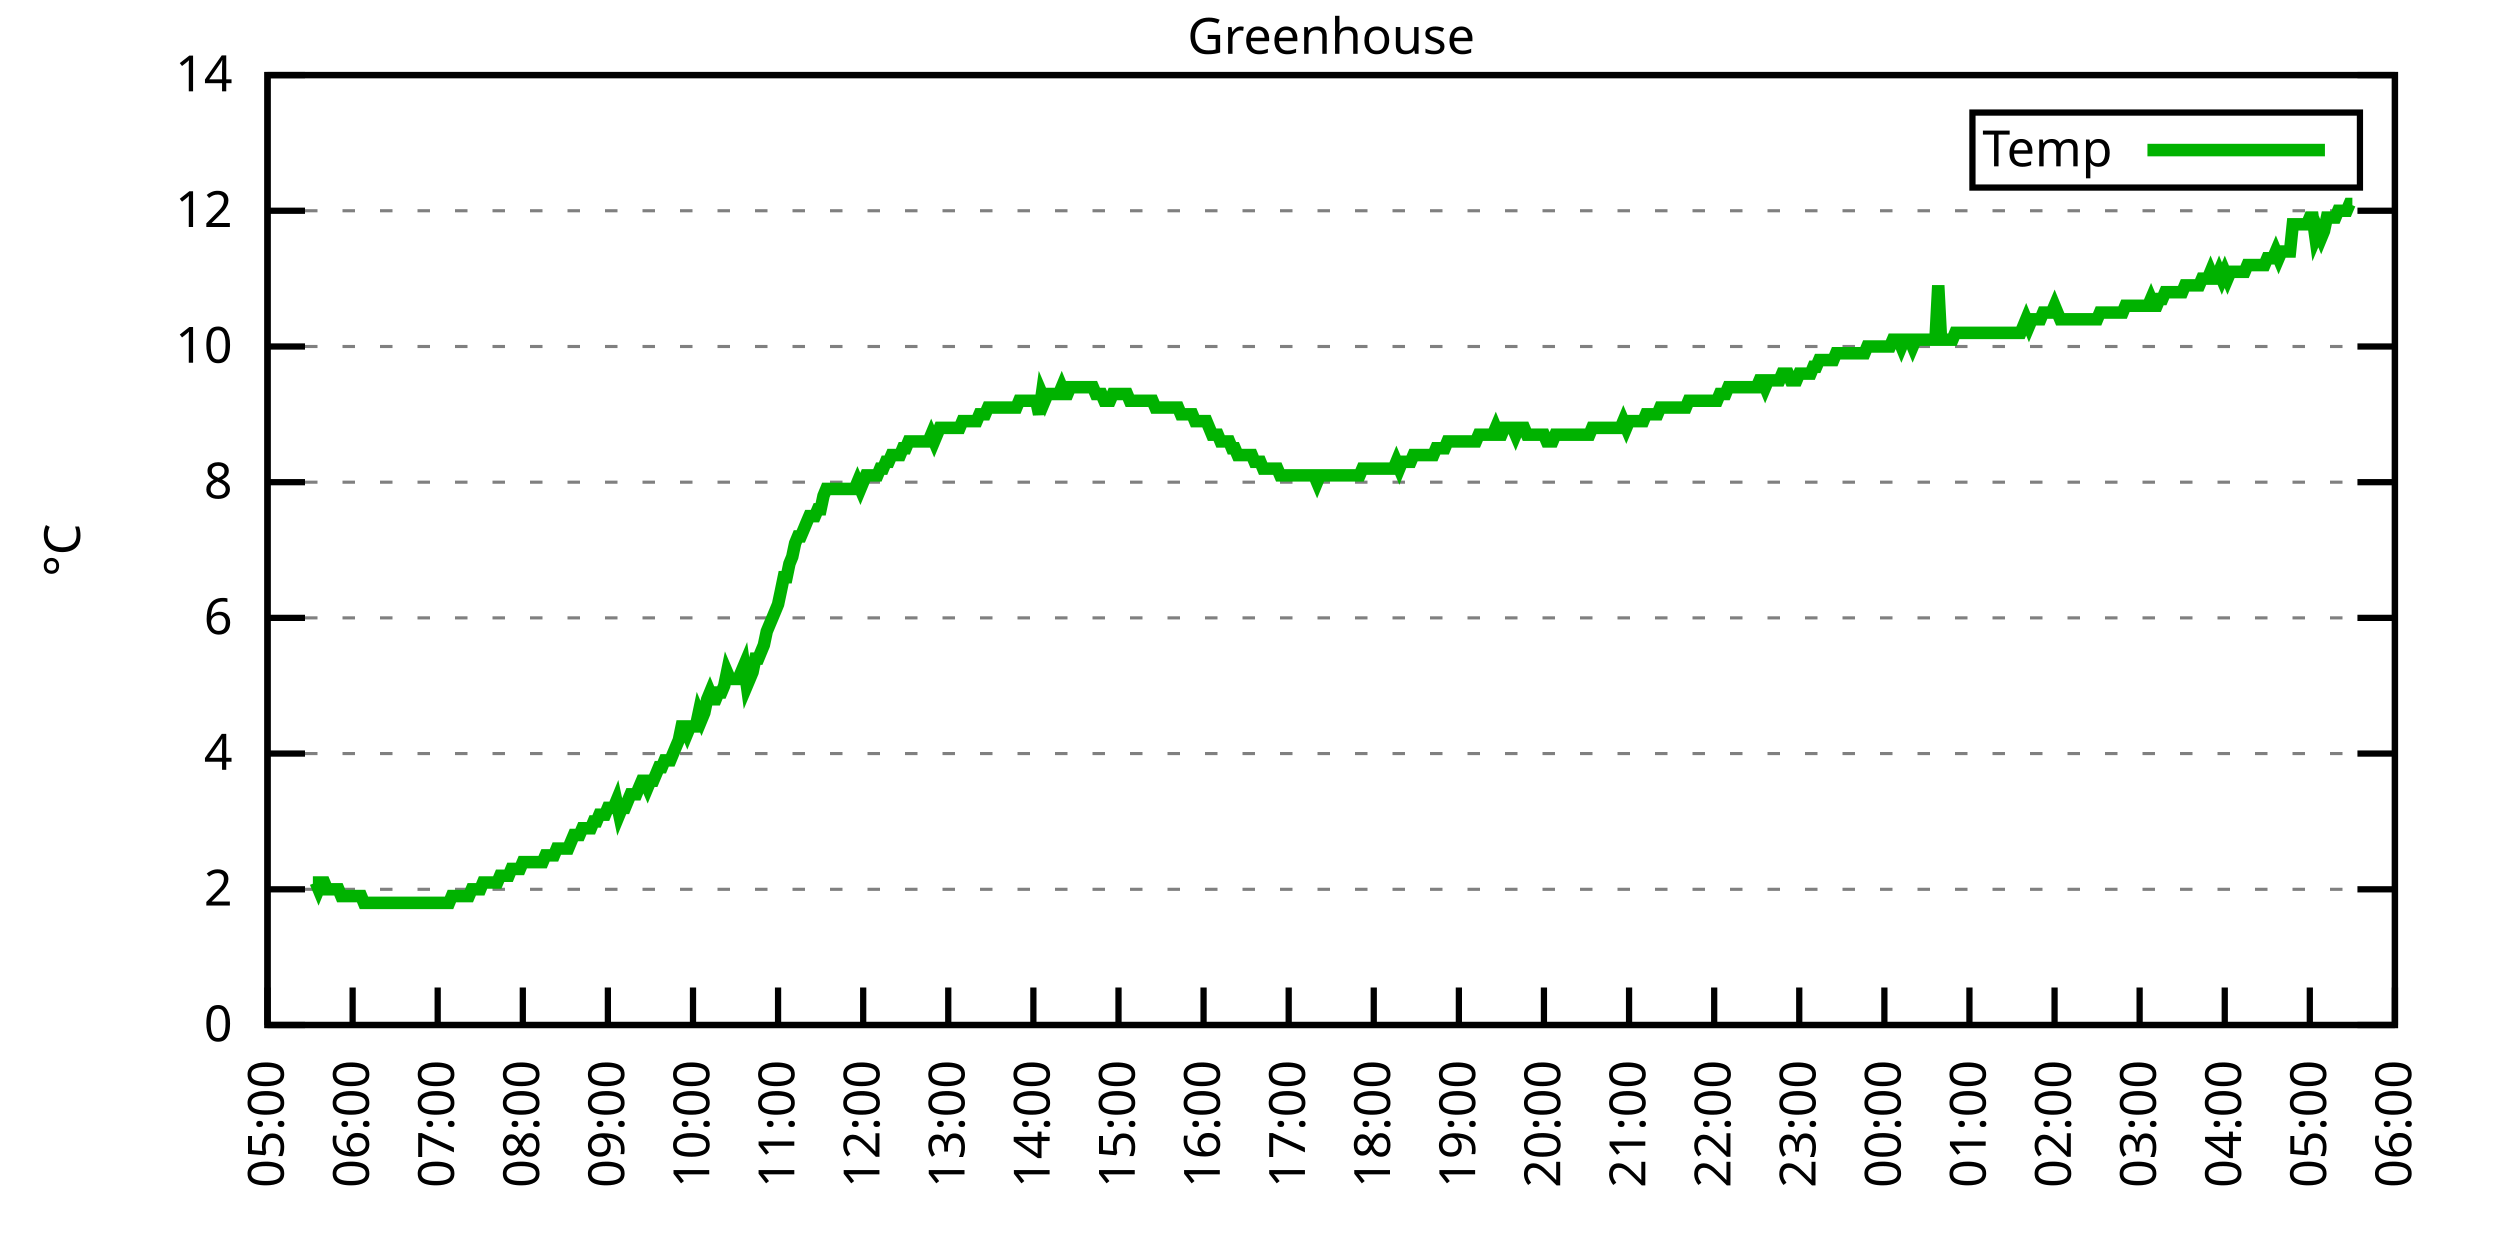
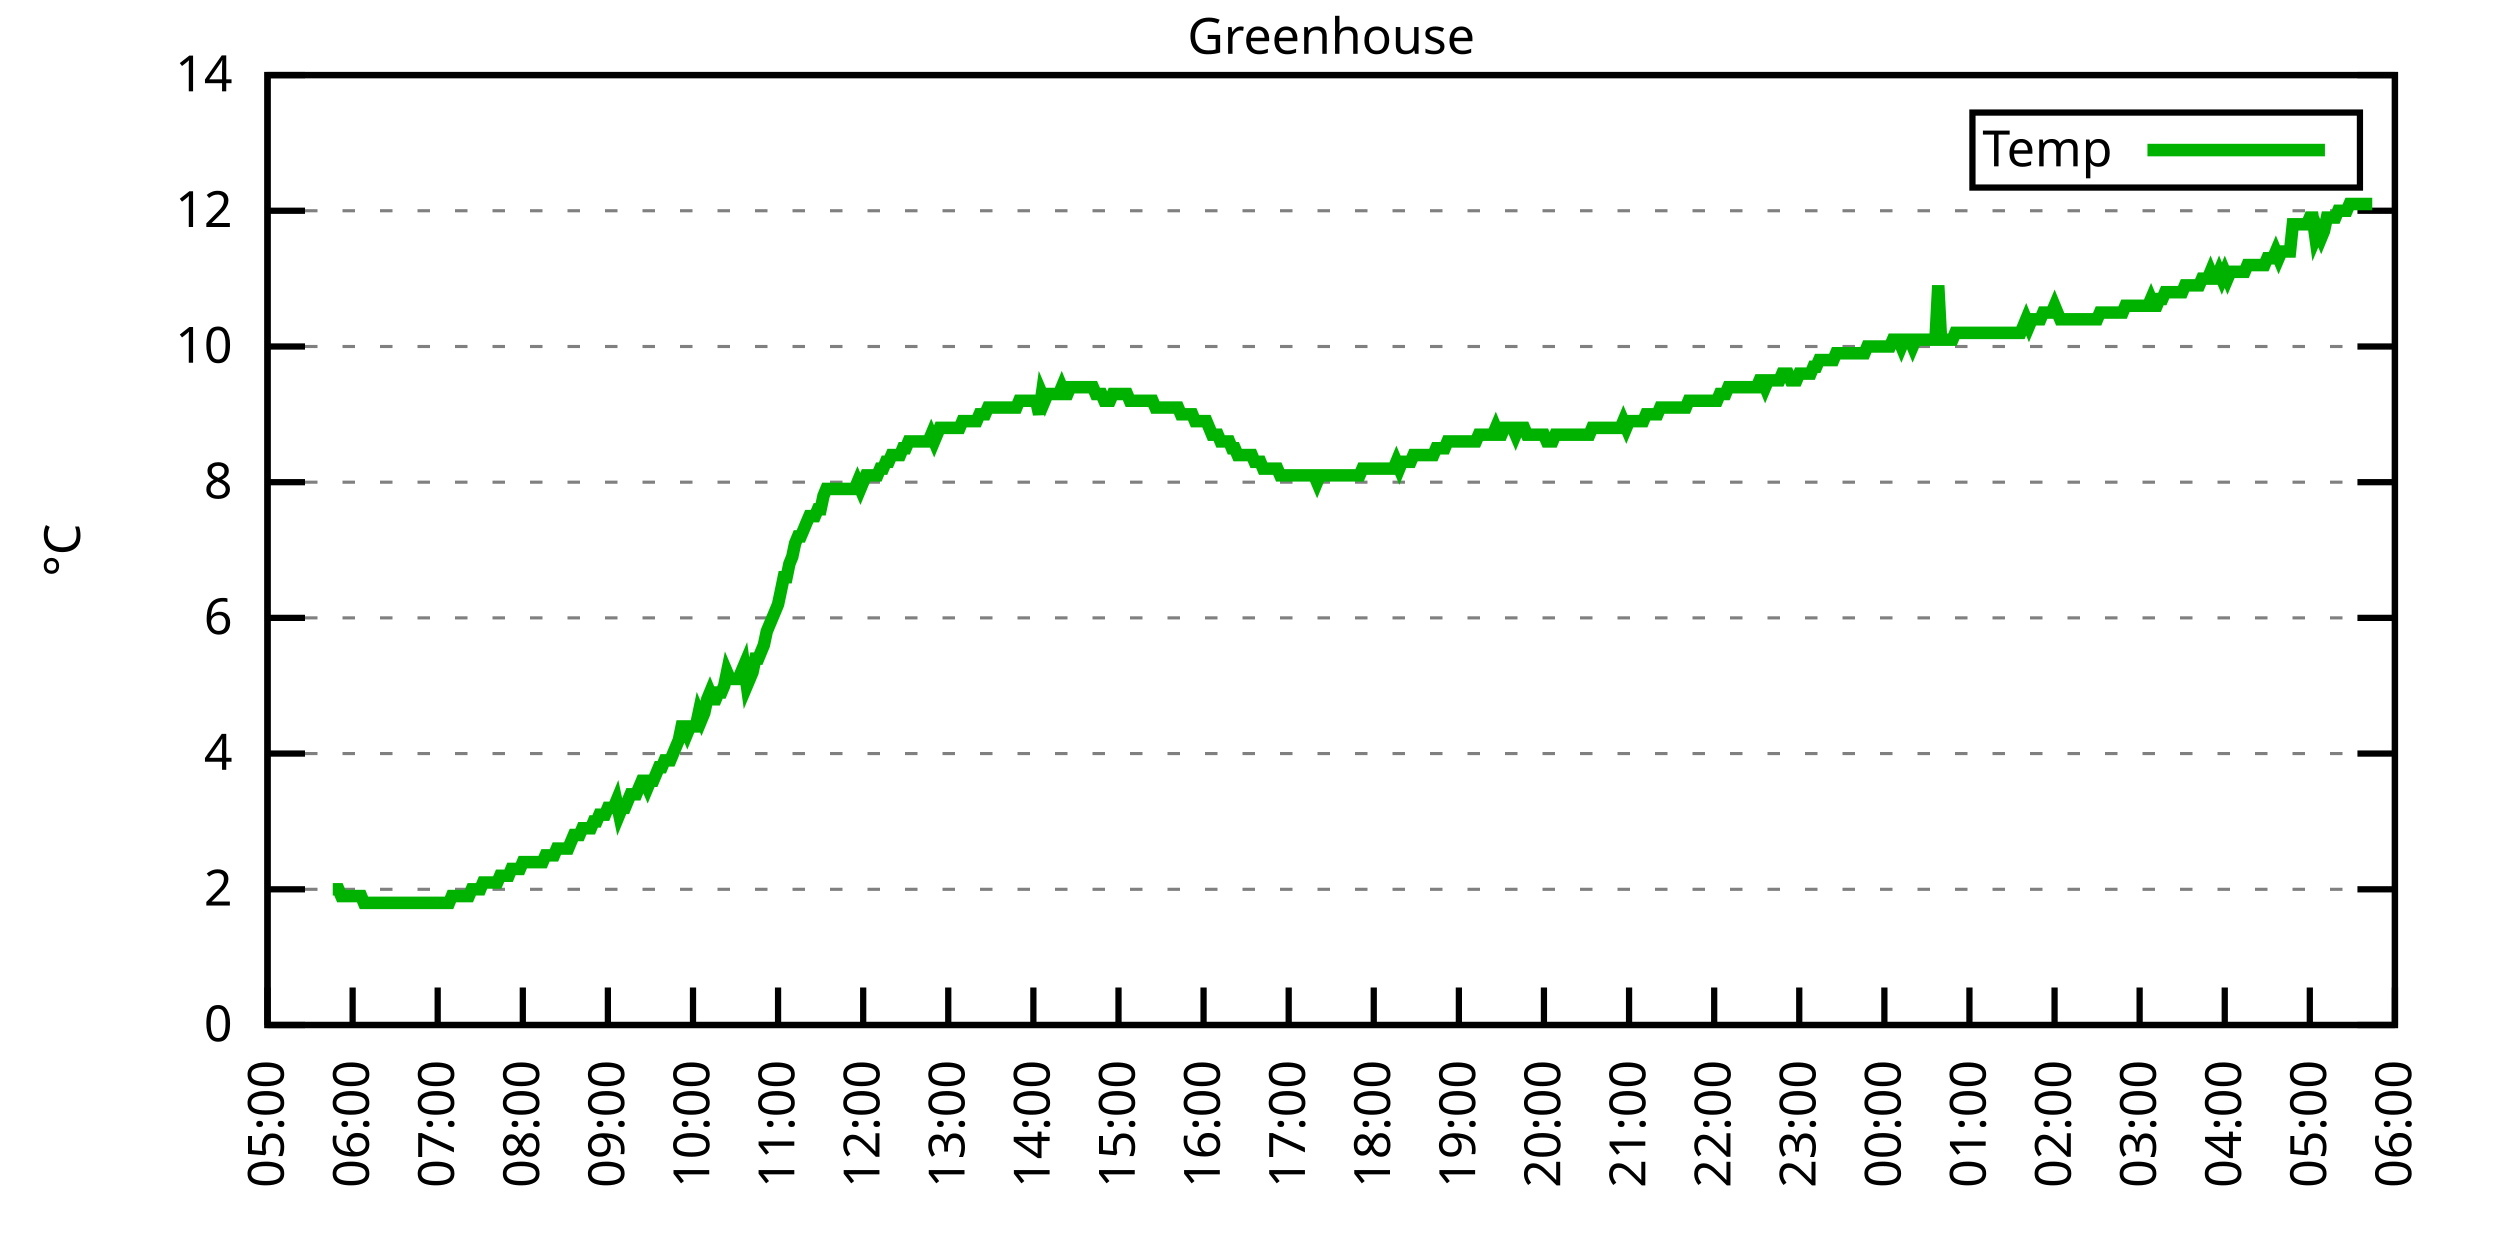
<svg xmlns="http://www.w3.org/2000/svg" xmlns:xlink="http://www.w3.org/1999/xlink" width="400" height="200" viewBox="0 0 400 200">
  <g id="gnuplot_canvas">
    <rect x="0" y="0" width="400" height="200" fill="none" />
    <defs>
      <circle id="gpDot" r="0.5" stroke-width="0.5" stroke="currentColor" />
      <path id="gpPt0" stroke-width="0.333" stroke="currentColor" d="M-1,0 h2 M0,-1 v2" />
      <path id="gpPt1" stroke-width="0.333" stroke="currentColor" d="M-1,-1 L1,1 M1,-1 L-1,1" />
      <path id="gpPt2" stroke-width="0.333" stroke="currentColor" d="M-1,0 L1,0 M0,-1 L0,1 M-1,-1 L1,1 M-1,1 L1,-1" />
      <rect id="gpPt3" stroke-width="0.333" stroke="currentColor" x="-1" y="-1" width="2" height="2" />
      <rect id="gpPt4" stroke-width="0.333" stroke="currentColor" fill="currentColor" x="-1" y="-1" width="2" height="2" />
      <circle id="gpPt5" stroke-width="0.333" stroke="currentColor" cx="0" cy="0" r="1" />
      <use xlink:href="#gpPt5" id="gpPt6" fill="currentColor" stroke="none" />
      <path id="gpPt7" stroke-width="0.333" stroke="currentColor" d="M0,-1.33 L-1.33,0.67 L1.33,0.67 z" />
      <use xlink:href="#gpPt7" id="gpPt8" fill="currentColor" stroke="none" />
      <use xlink:href="#gpPt7" id="gpPt9" stroke="currentColor" transform="rotate(180)" />
      <use xlink:href="#gpPt9" id="gpPt10" fill="currentColor" stroke="none" />
      <use xlink:href="#gpPt3" id="gpPt11" stroke="currentColor" transform="rotate(45)" />
      <use xlink:href="#gpPt11" id="gpPt12" fill="currentColor" stroke="none" />
      <path id="gpPt13" stroke-width="0.333" stroke="currentColor" d="M0,1.330 L1.265,0.411 L0.782,-1.067 L-0.782,-1.076 L-1.265,0.411 z" />
      <use xlink:href="#gpPt13" id="gpPt14" fill="currentColor" stroke="none" />
      <filter id="textbox" filterUnits="objectBoundingBox" x="0" y="0" height="1" width="1">
        <feFlood flood-color="white" flood-opacity="1" result="bgnd" />
        <feComposite in="SourceGraphic" in2="bgnd" operator="atop" />
      </filter>
      <filter id="greybox" filterUnits="objectBoundingBox" x="0" y="0" height="1" width="1">
        <feFlood flood-color="lightgrey" flood-opacity="1" result="grey" />
        <feComposite in="SourceGraphic" in2="grey" operator="atop" />
      </filter>
    </defs>
    <g fill="none" color="white" stroke="currentColor" stroke-width="1.00" stroke-linecap="butt" stroke-linejoin="miter">
</g>
    <g fill="none" color="black" stroke="currentColor" stroke-width="1.00" stroke-linecap="butt" stroke-linejoin="miter">
      <g stroke="none" shape-rendering="crispEdges">
        <polygon fill="rgb(255, 255, 255)" points="42.80,164.00 383.18,164.00 383.18,12.02 42.80,12.02 " />
      </g>
    </g>
    <g fill="none" color="black" stroke="currentColor" stroke-width="1.00" stroke-linecap="butt" stroke-linejoin="miter">
</g>
    <g fill="none" color="black" stroke="black" stroke-width="0.50" stroke-linecap="butt" stroke-linejoin="miter">
</g>
    <g fill="none" color="gray" stroke="currentColor" stroke-width="0.50" stroke-linecap="butt" stroke-linejoin="miter">
      <path stroke="gray" stroke-dasharray="2,4" class="gridline" d="M42.80,164.00 L383.19,164.00  " />
    </g>
    <g fill="none" color="gray" stroke="gray" stroke-width="1.00" stroke-linecap="butt" stroke-linejoin="miter">
</g>
    <g fill="none" color="black" stroke="currentColor" stroke-width="1.00" stroke-linecap="butt" stroke-linejoin="miter">
      <path stroke="black" d="M42.80,164.00 L48.80,164.00 M383.19,164.00 L377.19,164.00  " />
      <g transform="translate(37.20,166.60)" stroke="none" fill="black" font-family="Sans" font-size="8.00" text-anchor="end">
        <text>
          <tspan font-family="Sans"> 0</tspan>
        </text>
      </g>
    </g>
    <g fill="none" color="black" stroke="currentColor" stroke-width="1.00" stroke-linecap="butt" stroke-linejoin="miter">
</g>
    <g fill="none" color="black" stroke="black" stroke-width="0.50" stroke-linecap="butt" stroke-linejoin="miter">
</g>
    <g fill="none" color="gray" stroke="currentColor" stroke-width="0.50" stroke-linecap="butt" stroke-linejoin="miter">
      <path stroke="gray" stroke-dasharray="2,4" class="gridline" d="M42.80,142.29 L383.19,142.29  " />
    </g>
    <g fill="none" color="gray" stroke="gray" stroke-width="1.00" stroke-linecap="butt" stroke-linejoin="miter">
</g>
    <g fill="none" color="black" stroke="currentColor" stroke-width="1.00" stroke-linecap="butt" stroke-linejoin="miter">
      <path stroke="black" d="M42.80,142.29 L48.80,142.29 M383.19,142.29 L377.19,142.29  " />
      <g transform="translate(37.20,144.89)" stroke="none" fill="black" font-family="Sans" font-size="8.00" text-anchor="end">
        <text>
          <tspan font-family="Sans"> 2</tspan>
        </text>
      </g>
    </g>
    <g fill="none" color="black" stroke="currentColor" stroke-width="1.00" stroke-linecap="butt" stroke-linejoin="miter">
</g>
    <g fill="none" color="black" stroke="black" stroke-width="0.50" stroke-linecap="butt" stroke-linejoin="miter">
</g>
    <g fill="none" color="gray" stroke="currentColor" stroke-width="0.50" stroke-linecap="butt" stroke-linejoin="miter">
      <path stroke="gray" stroke-dasharray="2,4" class="gridline" d="M42.80,120.57 L383.19,120.57  " />
    </g>
    <g fill="none" color="gray" stroke="gray" stroke-width="1.00" stroke-linecap="butt" stroke-linejoin="miter">
</g>
    <g fill="none" color="black" stroke="currentColor" stroke-width="1.00" stroke-linecap="butt" stroke-linejoin="miter">
      <path stroke="black" d="M42.80,120.57 L48.80,120.57 M383.19,120.57 L377.19,120.57  " />
      <g transform="translate(37.20,123.17)" stroke="none" fill="black" font-family="Sans" font-size="8.00" text-anchor="end">
        <text>
          <tspan font-family="Sans"> 4</tspan>
        </text>
      </g>
    </g>
    <g fill="none" color="black" stroke="currentColor" stroke-width="1.00" stroke-linecap="butt" stroke-linejoin="miter">
</g>
    <g fill="none" color="black" stroke="black" stroke-width="0.50" stroke-linecap="butt" stroke-linejoin="miter">
</g>
    <g fill="none" color="gray" stroke="currentColor" stroke-width="0.50" stroke-linecap="butt" stroke-linejoin="miter">
      <path stroke="gray" stroke-dasharray="2,4" class="gridline" d="M42.80,98.86 L383.19,98.86  " />
    </g>
    <g fill="none" color="gray" stroke="gray" stroke-width="1.00" stroke-linecap="butt" stroke-linejoin="miter">
</g>
    <g fill="none" color="black" stroke="currentColor" stroke-width="1.00" stroke-linecap="butt" stroke-linejoin="miter">
      <path stroke="black" d="M42.80,98.86 L48.80,98.86 M383.19,98.86 L377.19,98.86  " />
      <g transform="translate(37.20,101.46)" stroke="none" fill="black" font-family="Sans" font-size="8.00" text-anchor="end">
        <text>
          <tspan font-family="Sans"> 6</tspan>
        </text>
      </g>
    </g>
    <g fill="none" color="black" stroke="currentColor" stroke-width="1.00" stroke-linecap="butt" stroke-linejoin="miter">
</g>
    <g fill="none" color="black" stroke="black" stroke-width="0.50" stroke-linecap="butt" stroke-linejoin="miter">
</g>
    <g fill="none" color="gray" stroke="currentColor" stroke-width="0.50" stroke-linecap="butt" stroke-linejoin="miter">
      <path stroke="gray" stroke-dasharray="2,4" class="gridline" d="M42.80,77.15 L383.19,77.15  " />
    </g>
    <g fill="none" color="gray" stroke="gray" stroke-width="1.00" stroke-linecap="butt" stroke-linejoin="miter">
</g>
    <g fill="none" color="black" stroke="currentColor" stroke-width="1.00" stroke-linecap="butt" stroke-linejoin="miter">
      <path stroke="black" d="M42.80,77.15 L48.80,77.15 M383.19,77.15 L377.19,77.15  " />
      <g transform="translate(37.20,79.75)" stroke="none" fill="black" font-family="Sans" font-size="8.00" text-anchor="end">
        <text>
          <tspan font-family="Sans"> 8</tspan>
        </text>
      </g>
    </g>
    <g fill="none" color="black" stroke="currentColor" stroke-width="1.00" stroke-linecap="butt" stroke-linejoin="miter">
</g>
    <g fill="none" color="black" stroke="black" stroke-width="0.50" stroke-linecap="butt" stroke-linejoin="miter">
</g>
    <g fill="none" color="gray" stroke="currentColor" stroke-width="0.50" stroke-linecap="butt" stroke-linejoin="miter">
      <path stroke="gray" stroke-dasharray="2,4" class="gridline" d="M42.80,55.44 L383.19,55.44  " />
    </g>
    <g fill="none" color="gray" stroke="gray" stroke-width="1.00" stroke-linecap="butt" stroke-linejoin="miter">
</g>
    <g fill="none" color="black" stroke="currentColor" stroke-width="1.00" stroke-linecap="butt" stroke-linejoin="miter">
      <path stroke="black" d="M42.80,55.44 L48.80,55.44 M383.19,55.44 L377.19,55.44  " />
      <g transform="translate(37.20,58.04)" stroke="none" fill="black" font-family="Sans" font-size="8.00" text-anchor="end">
        <text>
          <tspan font-family="Sans"> 10</tspan>
        </text>
      </g>
    </g>
    <g fill="none" color="black" stroke="currentColor" stroke-width="1.00" stroke-linecap="butt" stroke-linejoin="miter">
</g>
    <g fill="none" color="black" stroke="black" stroke-width="0.50" stroke-linecap="butt" stroke-linejoin="miter">
</g>
    <g fill="none" color="gray" stroke="currentColor" stroke-width="0.50" stroke-linecap="butt" stroke-linejoin="miter">
      <path stroke="gray" stroke-dasharray="2,4" class="gridline" d="M42.80,33.72 L383.19,33.72  " />
    </g>
    <g fill="none" color="gray" stroke="gray" stroke-width="1.00" stroke-linecap="butt" stroke-linejoin="miter">
</g>
    <g fill="none" color="black" stroke="currentColor" stroke-width="1.00" stroke-linecap="butt" stroke-linejoin="miter">
      <path stroke="black" d="M42.80,33.72 L48.80,33.72 M383.19,33.72 L377.19,33.72  " />
      <g transform="translate(37.20,36.32)" stroke="none" fill="black" font-family="Sans" font-size="8.00" text-anchor="end">
        <text>
          <tspan font-family="Sans"> 12</tspan>
        </text>
      </g>
    </g>
    <g fill="none" color="black" stroke="currentColor" stroke-width="1.00" stroke-linecap="butt" stroke-linejoin="miter">
</g>
    <g fill="none" color="black" stroke="black" stroke-width="0.50" stroke-linecap="butt" stroke-linejoin="miter">
</g>
    <g fill="none" color="gray" stroke="currentColor" stroke-width="0.50" stroke-linecap="butt" stroke-linejoin="miter">
      <path stroke="gray" stroke-dasharray="2,4" class="gridline" d="M42.80,12.01 L383.19,12.01  " />
    </g>
    <g fill="none" color="gray" stroke="gray" stroke-width="1.00" stroke-linecap="butt" stroke-linejoin="miter">
</g>
    <g fill="none" color="black" stroke="currentColor" stroke-width="1.00" stroke-linecap="butt" stroke-linejoin="miter">
      <path stroke="black" d="M42.80,12.01 L48.80,12.01 M383.19,12.01 L377.19,12.01  " />
      <g transform="translate(37.20,14.61)" stroke="none" fill="black" font-family="Sans" font-size="8.00" text-anchor="end">
        <text>
          <tspan font-family="Sans"> 14</tspan>
        </text>
      </g>
    </g>
    <g fill="none" color="black" stroke="currentColor" stroke-width="1.00" stroke-linecap="butt" stroke-linejoin="miter">
      <path stroke="black" d="M42.80,164.00 L42.80,158.00  " />
      <g transform="translate(45.40,169.60) rotate(270.00)" stroke="none" fill="black" font-family="Sans" font-size="8.00" text-anchor="end">
        <text>
          <tspan font-family="Sans">05:00</tspan>
        </text>
      </g>
    </g>
    <g fill="none" color="black" stroke="currentColor" stroke-width="1.00" stroke-linecap="butt" stroke-linejoin="miter">
      <path stroke="black" d="M56.42,164.00 L56.42,158.00  " />
      <g transform="translate(59.02,169.60) rotate(270.00)" stroke="none" fill="black" font-family="Sans" font-size="8.00" text-anchor="end">
        <text>
          <tspan font-family="Sans">06:00</tspan>
        </text>
      </g>
    </g>
    <g fill="none" color="black" stroke="currentColor" stroke-width="1.00" stroke-linecap="butt" stroke-linejoin="miter">
      <path stroke="black" d="M70.03,164.00 L70.03,158.00  " />
      <g transform="translate(72.63,169.60) rotate(270.00)" stroke="none" fill="black" font-family="Sans" font-size="8.00" text-anchor="end">
        <text>
          <tspan font-family="Sans">07:00</tspan>
        </text>
      </g>
    </g>
    <g fill="none" color="black" stroke="currentColor" stroke-width="1.00" stroke-linecap="butt" stroke-linejoin="miter">
      <path stroke="black" d="M83.65,164.00 L83.65,158.00  " />
      <g transform="translate(86.25,169.60) rotate(270.00)" stroke="none" fill="black" font-family="Sans" font-size="8.00" text-anchor="end">
        <text>
          <tspan font-family="Sans">08:00</tspan>
        </text>
      </g>
    </g>
    <g fill="none" color="black" stroke="currentColor" stroke-width="1.00" stroke-linecap="butt" stroke-linejoin="miter">
      <path stroke="black" d="M97.26,164.00 L97.26,158.00  " />
      <g transform="translate(99.86,169.60) rotate(270.00)" stroke="none" fill="black" font-family="Sans" font-size="8.00" text-anchor="end">
        <text>
          <tspan font-family="Sans">09:00</tspan>
        </text>
      </g>
    </g>
    <g fill="none" color="black" stroke="currentColor" stroke-width="1.00" stroke-linecap="butt" stroke-linejoin="miter">
      <path stroke="black" d="M110.88,164.00 L110.88,158.00  " />
      <g transform="translate(113.48,169.60) rotate(270.00)" stroke="none" fill="black" font-family="Sans" font-size="8.00" text-anchor="end">
        <text>
          <tspan font-family="Sans">10:00</tspan>
        </text>
      </g>
    </g>
    <g fill="none" color="black" stroke="currentColor" stroke-width="1.00" stroke-linecap="butt" stroke-linejoin="miter">
      <path stroke="black" d="M124.49,164.00 L124.49,158.00  " />
      <g transform="translate(127.09,169.60) rotate(270.00)" stroke="none" fill="black" font-family="Sans" font-size="8.00" text-anchor="end">
        <text>
          <tspan font-family="Sans">11:00</tspan>
        </text>
      </g>
    </g>
    <g fill="none" color="black" stroke="currentColor" stroke-width="1.00" stroke-linecap="butt" stroke-linejoin="miter">
      <path stroke="black" d="M138.11,164.00 L138.11,158.00  " />
      <g transform="translate(140.71,169.60) rotate(270.00)" stroke="none" fill="black" font-family="Sans" font-size="8.00" text-anchor="end">
        <text>
          <tspan font-family="Sans">12:00</tspan>
        </text>
      </g>
    </g>
    <g fill="none" color="black" stroke="currentColor" stroke-width="1.00" stroke-linecap="butt" stroke-linejoin="miter">
      <path stroke="black" d="M151.72,164.00 L151.72,158.00  " />
      <g transform="translate(154.32,169.60) rotate(270.00)" stroke="none" fill="black" font-family="Sans" font-size="8.00" text-anchor="end">
        <text>
          <tspan font-family="Sans">13:00</tspan>
        </text>
      </g>
    </g>
    <g fill="none" color="black" stroke="currentColor" stroke-width="1.00" stroke-linecap="butt" stroke-linejoin="miter">
      <path stroke="black" d="M165.34,164.00 L165.34,158.00  " />
      <g transform="translate(167.94,169.60) rotate(270.00)" stroke="none" fill="black" font-family="Sans" font-size="8.00" text-anchor="end">
        <text>
          <tspan font-family="Sans">14:00</tspan>
        </text>
      </g>
    </g>
    <g fill="none" color="black" stroke="currentColor" stroke-width="1.00" stroke-linecap="butt" stroke-linejoin="miter">
      <path stroke="black" d="M178.96,164.00 L178.96,158.00  " />
      <g transform="translate(181.56,169.60) rotate(270.00)" stroke="none" fill="black" font-family="Sans" font-size="8.00" text-anchor="end">
        <text>
          <tspan font-family="Sans">15:00</tspan>
        </text>
      </g>
    </g>
    <g fill="none" color="black" stroke="currentColor" stroke-width="1.00" stroke-linecap="butt" stroke-linejoin="miter">
      <path stroke="black" d="M192.57,164.00 L192.57,158.00  " />
      <g transform="translate(195.17,169.60) rotate(270.00)" stroke="none" fill="black" font-family="Sans" font-size="8.00" text-anchor="end">
        <text>
          <tspan font-family="Sans">16:00</tspan>
        </text>
      </g>
    </g>
    <g fill="none" color="black" stroke="currentColor" stroke-width="1.00" stroke-linecap="butt" stroke-linejoin="miter">
      <path stroke="black" d="M206.19,164.00 L206.19,158.00  " />
      <g transform="translate(208.79,169.60) rotate(270.00)" stroke="none" fill="black" font-family="Sans" font-size="8.00" text-anchor="end">
        <text>
          <tspan font-family="Sans">17:00</tspan>
        </text>
      </g>
    </g>
    <g fill="none" color="black" stroke="currentColor" stroke-width="1.00" stroke-linecap="butt" stroke-linejoin="miter">
      <path stroke="black" d="M219.80,164.00 L219.80,158.00  " />
      <g transform="translate(222.40,169.60) rotate(270.00)" stroke="none" fill="black" font-family="Sans" font-size="8.00" text-anchor="end">
        <text>
          <tspan font-family="Sans">18:00</tspan>
        </text>
      </g>
    </g>
    <g fill="none" color="black" stroke="currentColor" stroke-width="1.00" stroke-linecap="butt" stroke-linejoin="miter">
      <path stroke="black" d="M233.42,164.00 L233.42,158.00  " />
      <g transform="translate(236.02,169.60) rotate(270.00)" stroke="none" fill="black" font-family="Sans" font-size="8.00" text-anchor="end">
        <text>
          <tspan font-family="Sans">19:00</tspan>
        </text>
      </g>
    </g>
    <g fill="none" color="black" stroke="currentColor" stroke-width="1.00" stroke-linecap="butt" stroke-linejoin="miter">
      <path stroke="black" d="M247.03,164.00 L247.03,158.00  " />
      <g transform="translate(249.63,169.60) rotate(270.00)" stroke="none" fill="black" font-family="Sans" font-size="8.00" text-anchor="end">
        <text>
          <tspan font-family="Sans">20:00</tspan>
        </text>
      </g>
    </g>
    <g fill="none" color="black" stroke="currentColor" stroke-width="1.00" stroke-linecap="butt" stroke-linejoin="miter">
      <path stroke="black" d="M260.65,164.00 L260.65,158.00  " />
      <g transform="translate(263.25,169.60) rotate(270.00)" stroke="none" fill="black" font-family="Sans" font-size="8.00" text-anchor="end">
        <text>
          <tspan font-family="Sans">21:00</tspan>
        </text>
      </g>
    </g>
    <g fill="none" color="black" stroke="currentColor" stroke-width="1.00" stroke-linecap="butt" stroke-linejoin="miter">
      <path stroke="black" d="M274.27,164.00 L274.27,158.00  " />
      <g transform="translate(276.87,169.60) rotate(270.00)" stroke="none" fill="black" font-family="Sans" font-size="8.00" text-anchor="end">
        <text>
          <tspan font-family="Sans">22:00</tspan>
        </text>
      </g>
    </g>
    <g fill="none" color="black" stroke="currentColor" stroke-width="1.00" stroke-linecap="butt" stroke-linejoin="miter">
      <path stroke="black" d="M287.88,164.00 L287.88,158.00  " />
      <g transform="translate(290.48,169.60) rotate(270.00)" stroke="none" fill="black" font-family="Sans" font-size="8.00" text-anchor="end">
        <text>
          <tspan font-family="Sans">23:00</tspan>
        </text>
      </g>
    </g>
    <g fill="none" color="black" stroke="currentColor" stroke-width="1.00" stroke-linecap="butt" stroke-linejoin="miter">
      <path stroke="black" d="M301.50,164.00 L301.50,158.00  " />
      <g transform="translate(304.10,169.60) rotate(270.00)" stroke="none" fill="black" font-family="Sans" font-size="8.00" text-anchor="end">
        <text>
          <tspan font-family="Sans">00:00</tspan>
        </text>
      </g>
    </g>
    <g fill="none" color="black" stroke="currentColor" stroke-width="1.00" stroke-linecap="butt" stroke-linejoin="miter">
      <path stroke="black" d="M315.11,164.00 L315.11,158.00  " />
      <g transform="translate(317.71,169.60) rotate(270.00)" stroke="none" fill="black" font-family="Sans" font-size="8.00" text-anchor="end">
        <text>
          <tspan font-family="Sans">01:00</tspan>
        </text>
      </g>
    </g>
    <g fill="none" color="black" stroke="currentColor" stroke-width="1.00" stroke-linecap="butt" stroke-linejoin="miter">
      <path stroke="black" d="M328.73,164.00 L328.73,158.00  " />
      <g transform="translate(331.33,169.60) rotate(270.00)" stroke="none" fill="black" font-family="Sans" font-size="8.00" text-anchor="end">
        <text>
          <tspan font-family="Sans">02:00</tspan>
        </text>
      </g>
    </g>
    <g fill="none" color="black" stroke="currentColor" stroke-width="1.00" stroke-linecap="butt" stroke-linejoin="miter">
      <path stroke="black" d="M342.34,164.00 L342.34,158.00  " />
      <g transform="translate(344.94,169.60) rotate(270.00)" stroke="none" fill="black" font-family="Sans" font-size="8.00" text-anchor="end">
        <text>
          <tspan font-family="Sans">03:00</tspan>
        </text>
      </g>
    </g>
    <g fill="none" color="black" stroke="currentColor" stroke-width="1.00" stroke-linecap="butt" stroke-linejoin="miter">
      <path stroke="black" d="M355.96,164.00 L355.96,158.00  " />
      <g transform="translate(358.56,169.60) rotate(270.00)" stroke="none" fill="black" font-family="Sans" font-size="8.00" text-anchor="end">
        <text>
          <tspan font-family="Sans">04:00</tspan>
        </text>
      </g>
    </g>
    <g fill="none" color="black" stroke="currentColor" stroke-width="1.00" stroke-linecap="butt" stroke-linejoin="miter">
      <path stroke="black" d="M369.57,164.00 L369.57,158.00  " />
      <g transform="translate(372.17,169.60) rotate(270.00)" stroke="none" fill="black" font-family="Sans" font-size="8.00" text-anchor="end">
        <text>
          <tspan font-family="Sans">05:00</tspan>
        </text>
      </g>
    </g>
    <g fill="none" color="black" stroke="currentColor" stroke-width="1.00" stroke-linecap="butt" stroke-linejoin="miter">
      <path stroke="black" d="M383.19,164.00 L383.19,158.00  " />
      <g transform="translate(385.79,169.60) rotate(270.00)" stroke="none" fill="black" font-family="Sans" font-size="8.00" text-anchor="end">
        <text>
          <tspan font-family="Sans">06:00</tspan>
        </text>
      </g>
    </g>
    <g fill="none" color="black" stroke="currentColor" stroke-width="1.00" stroke-linecap="butt" stroke-linejoin="miter">
</g>
    <g fill="none" color="black" stroke="currentColor" stroke-width="1.00" stroke-linecap="butt" stroke-linejoin="miter">
      <path stroke="black" d="M42.80,12.01 L42.80,164.00 L383.19,164.00 L383.19,12.01 L42.80,12.01 Z  " />
    </g>
    <g fill="none" color="black" stroke="currentColor" stroke-width="1.00" stroke-linecap="butt" stroke-linejoin="miter">
</g>
    <g fill="none" color="black" stroke="currentColor" stroke-width="1.00" stroke-linecap="butt" stroke-linejoin="miter">
      <path stroke="black" d="M315.59,30.01 L315.59,18.01 L377.59,18.01 L377.59,30.01 L315.59,30.01 Z  " />
    </g>
    <g id="Greenhouse_plot_1">
      <g fill="none" color="white" stroke="black" stroke-width="2.00" stroke-linecap="butt" stroke-linejoin="miter">
</g>
      <g fill="none" color="black" stroke="currentColor" stroke-width="2.00" stroke-linecap="butt" stroke-linejoin="miter">
        <g transform="translate(337.99,26.61)" stroke="none" fill="black" font-family="Sans" font-size="8.00" text-anchor="end">
          <text>
            <tspan font-family="Sans">Temp</tspan>
          </text>
        </g>
      </g>
      <g fill="none" color="black" stroke="currentColor" stroke-width="2.00" stroke-linecap="butt" stroke-linejoin="miter">
-         <path stroke="rgb(  0, 178,   0)" d="M343.59,24.01 L371.99,24.01 M50.06,141.20 L50.52,141.20 L50.97,142.29 L51.42,141.20 L51.88,141.20 L52.33,142.29   L52.78,142.29 L53.24,142.29 L53.69,142.29 L54.15,142.29 L54.60,143.37 L55.05,143.37 L55.51,143.37 L55.96,143.37   L56.42,143.37 L56.87,143.37 L57.32,143.37 L57.78,143.37 L58.23,144.46 L58.68,144.46 L59.14,144.46 L59.59,144.46   L60.05,144.46 L60.50,144.46 L60.95,144.46 L61.41,144.46 L61.86,144.46 L62.32,144.46 L62.77,144.46 L63.22,144.46   L63.68,144.46 L64.13,144.46 L64.58,144.46 L65.04,144.46 L65.49,144.46 L65.95,144.46 L66.40,144.46 L66.85,144.46   L67.31,144.46 L67.76,144.46 L68.22,144.46 L68.67,144.46 L69.12,144.46 L69.58,144.46 L70.03,144.46 L70.49,144.46   L70.94,144.46 L71.39,144.46 L71.85,144.46 L72.30,143.37 L72.75,143.37 L73.21,143.37 L73.66,143.37 L74.12,143.37   L74.57,143.37 L75.02,143.37 L75.48,142.29 L75.93,142.29 L76.39,142.29 L76.84,142.29 L77.29,141.20 L77.75,141.20   L78.20,141.20 L78.65,141.20 L79.11,141.20 L79.56,141.20 L80.02,140.12 L80.47,140.12 L80.92,140.12 L81.38,140.12   L81.83,139.03 L82.29,139.03 L82.74,139.03 L83.19,139.03 L83.65,137.94 L84.10,137.94 L84.55,137.94 L85.01,137.94   L85.46,137.94 L85.92,137.94 L86.37,137.94 L86.82,137.94 L87.28,136.86 L87.73,136.86 L88.19,136.86 L88.64,136.86   L89.09,135.77 L89.55,135.77 L90.00,135.77 L90.45,135.77 L90.91,135.77 L91.36,134.69 L91.82,133.60 L92.27,133.60   L92.72,133.60 L93.18,132.52 L93.63,132.52 L94.09,132.52 L94.54,132.52 L94.99,131.43 L95.45,131.43 L95.90,130.35   L96.35,130.35 L96.81,130.35 L97.26,129.26 L97.72,129.26 L98.17,129.26 L98.62,128.17 L99.08,130.35 L99.53,129.26   L99.99,129.26 L100.44,128.17 L100.89,127.09 L101.35,127.09 L101.80,127.09 L102.25,126.00 L102.71,124.92 L103.16,124.92   L103.62,126.00 L104.07,124.92 L104.52,124.92 L104.98,123.83 L105.43,122.75 L105.89,122.75 L106.34,121.66 L106.79,121.66   L107.25,121.66 L107.70,120.57 L108.15,119.49 L108.61,118.40 L109.06,116.23 L109.52,116.23 L109.97,117.32 L110.42,116.23   L110.88,116.23 L111.33,116.23 L111.79,114.06 L112.24,115.15 L112.69,114.06 L113.15,111.89 L113.60,110.80 L114.05,111.89   L114.51,111.89 L114.96,110.80 L115.42,110.80 L115.87,109.72 L116.32,107.55 L116.78,108.63 L117.23,108.63 L117.69,108.63   L118.14,108.63 L118.59,107.55 L119.05,106.46 L119.50,109.72 L119.96,108.63 L120.41,107.55 L120.86,105.38 L121.32,105.38   L121.77,104.29 L122.22,103.20 L122.68,101.03 L123.13,99.95 L123.59,98.86 L124.04,97.78 L124.49,96.69 L124.95,94.52   L125.40,92.35 L125.86,92.35 L126.31,90.18 L126.76,89.09 L127.22,86.92 L127.67,85.83 L128.12,85.83 L128.58,84.75   L129.03,83.66 L129.49,82.58 L129.94,82.58 L130.39,82.58 L130.85,81.49 L131.30,81.49 L131.76,79.32 L132.21,78.23   L132.66,78.23 L133.12,78.23 L133.57,78.23 L134.02,78.23 L134.48,78.23 L134.93,78.23 L135.39,78.23 L135.84,78.23   L136.29,78.23 L136.75,78.23 L137.20,77.15 L137.66,78.23 L138.11,77.15 L138.56,76.06 L139.02,76.06 L139.47,76.06   L139.92,76.06 L140.38,76.06 L140.83,74.98 L141.29,74.98 L141.74,73.89 L142.19,73.89 L142.65,72.81 L143.10,72.81   L143.56,72.81 L144.01,72.81 L144.46,71.72 L144.92,71.72 L145.37,70.63 L145.82,70.63 L146.28,70.63 L146.73,70.63   L147.19,70.63 L147.64,70.63 L148.09,70.63 L148.55,70.63 L149.00,69.55 L149.46,70.63 L149.91,69.55 L150.36,68.46   L150.82,68.46 L151.27,68.46 L151.72,68.46 L152.18,68.46 L152.63,68.46 L153.09,68.46 L153.54,68.46 L153.99,67.38   L154.45,67.38 L154.90,67.38 L155.36,67.38 L155.81,67.38 L156.26,67.38 L156.72,66.29 L157.17,66.29 L157.62,66.29   L158.08,65.21 L158.53,65.21 L158.99,65.21 L159.44,65.21 L159.89,65.21 L160.35,65.21 L160.80,65.21 L161.26,65.21   L161.71,65.21 L162.16,65.21 L162.62,65.21 L163.07,64.12 L163.52,64.12 L163.98,64.12 L164.43,64.12 L164.89,64.12   L165.34,64.12 L165.79,64.12 L166.25,66.29 L166.70,63.04 L167.16,64.12 L167.61,63.04 L168.06,63.04 L168.52,63.04   L168.97,63.04 L169.43,63.04 L169.88,61.95 L170.33,63.04 L170.79,63.04 L171.24,61.95 L171.69,61.95 L172.15,61.95   L172.60,61.95 L173.06,61.95 L173.51,61.95 L173.96,61.95 L174.42,61.95 L174.87,61.95 L175.33,63.04 L175.78,63.04   L176.23,63.04 L176.69,64.12 L177.14,64.12 L177.59,64.12 L178.05,63.04 L178.50,63.04 L178.96,63.04 L179.41,63.04   L179.86,63.04 L180.32,63.04 L180.77,64.12 L181.23,64.12 L181.68,64.12 L182.13,64.12 L182.59,64.12 L183.04,64.12   L183.49,64.12 L183.95,64.12 L184.40,64.12 L184.86,65.21 L185.31,65.21 L185.76,65.21 L186.22,65.21 L186.67,65.21   L187.13,65.21 L187.58,65.21 L188.03,65.21 L188.49,65.21 L188.94,66.29 L189.39,66.29 L189.85,66.29 L190.30,66.29   L190.76,66.29 L191.21,67.38 L191.66,67.38 L192.12,67.38 L192.57,67.38 L193.03,67.38 L193.48,68.46 L193.93,69.55   L194.84,69.55 L195.29,70.63 L195.75,70.63 L196.20,70.63 L196.66,70.63 L197.11,71.72 L197.56,71.72 L198.02,72.81   L198.47,72.81 L198.93,72.81 L199.38,72.81 L199.83,72.81 L200.29,72.81 L200.74,73.89 L201.19,73.89 L201.65,73.89   L202.10,74.98 L202.56,74.98 L203.01,74.98 L203.46,74.98 L203.92,74.98 L204.37,74.98 L204.83,76.06 L205.28,76.06   L205.73,76.06 L206.19,76.06 L206.64,76.06 L207.09,76.06 L207.55,76.06 L208.00,76.06 L208.46,76.06 L208.91,76.06   L209.36,76.06 L209.82,76.06 L210.27,76.06 L210.73,77.15 L211.18,76.06 L211.63,76.06 L212.09,76.06 L212.54,76.06   L213.00,76.06 L213.45,76.06 L213.90,76.06 L214.36,76.06 L214.81,76.06 L215.26,76.06 L215.72,76.06 L216.17,76.06   L216.63,76.06 L217.08,76.06 L217.53,76.06 L217.99,74.98 L218.44,74.98 L218.90,74.98 L219.35,74.98 L219.80,74.98   L220.26,74.98 L220.71,74.98 L221.16,74.98 L221.62,74.98 L222.07,74.98 L222.53,74.98 L222.98,74.98 L223.43,73.89   L223.89,74.98 L224.34,73.89 L224.80,73.89 L225.25,73.89 L225.70,73.89 L226.16,72.81 L226.61,72.81 L227.06,72.81   L227.52,72.81 L227.97,72.81 L228.43,72.81 L228.88,72.81 L229.33,72.81 L229.79,71.72 L230.24,71.72 L230.70,71.72   L231.15,71.72 L231.60,70.63 L232.06,70.63 L232.51,70.63 L232.96,70.63 L233.42,70.63 L233.87,70.63 L234.33,70.63   L234.78,70.63 L235.23,70.63 L235.69,70.63 L236.14,70.63 L236.60,69.55 L237.05,69.55 L237.50,69.55 L237.96,69.55   L238.41,69.55 L238.86,69.55 L239.32,68.46 L239.77,69.55 L240.23,69.55 L240.68,68.46 L241.13,68.46 L241.59,68.46   L242.04,68.46 L242.50,69.55 L242.95,68.46 L243.40,68.46 L243.86,68.46 L244.31,69.55 L244.76,69.55 L245.22,69.55   L245.67,69.55 L246.13,69.55 L246.58,69.55 L247.03,69.55 L247.49,70.63 L247.94,70.63 L248.40,70.63 L248.85,69.55   L249.30,69.55 L249.76,69.55 L250.21,69.55 L250.66,69.55 L251.12,69.55 L251.57,69.55 L252.03,69.55 L252.48,69.55   L252.93,69.55 L253.39,69.55 L253.84,69.55 L254.30,69.55 L254.75,68.46 L255.20,68.46 L255.66,68.46 L256.11,68.46   L256.56,68.46 L257.02,68.46 L257.47,68.46 L257.93,68.46 L258.38,68.46 L258.83,68.46 L259.29,68.46 L259.74,67.38   L260.20,68.46 L260.65,67.38 L261.10,67.38 L261.56,67.38 L262.01,67.38 L262.47,67.38 L262.92,67.38 L263.37,66.29   L263.83,66.29 L264.28,66.29 L264.73,66.29 L265.19,66.29 L265.64,65.21 L266.10,65.21 L266.55,65.21 L267.00,65.21   L267.46,65.21 L267.91,65.21 L268.37,65.21 L268.82,65.21 L269.27,65.21 L269.73,65.21 L270.18,64.12 L270.63,64.12   L271.09,64.12 L271.54,64.12 L272.00,64.12 L272.45,64.12 L272.90,64.12 L273.36,64.12 L273.81,64.12 L274.27,64.12   L274.72,64.12 L275.17,63.04 L275.63,63.04 L276.08,63.04 L276.53,61.95 L276.99,61.95 L277.44,61.95 L277.90,61.95   L278.35,61.95 L278.80,61.95 L279.26,61.95 L279.71,61.95 L280.17,61.95 L280.62,61.95 L281.07,61.95 L281.53,60.86   L281.98,60.86 L282.43,61.95 L282.89,60.86 L283.34,60.86 L283.80,60.86 L284.25,60.86 L284.70,60.86 L285.16,59.78   L285.61,59.78 L286.07,59.78 L286.52,60.86 L286.97,60.86 L287.43,60.86 L287.88,59.78 L288.33,59.78 L288.79,59.78   L289.24,59.78 L289.70,59.78 L290.15,58.69 L290.60,58.69 L291.06,57.61 L291.51,57.61 L291.97,57.61 L292.42,57.61   L292.87,57.61 L293.33,57.61 L293.78,56.52 L294.23,56.52 L294.69,56.52 L295.14,56.52 L295.60,56.52 L296.05,56.52   L296.50,56.52 L296.96,56.52 L297.41,56.52 L297.87,56.52 L298.32,56.52 L298.77,55.44 L299.23,55.44 L299.68,55.44   L300.13,55.44 L300.59,55.44 L301.04,55.44 L301.50,55.44 L301.95,55.44 L302.40,55.44 L302.86,54.35 L303.31,54.35   L303.77,54.35 L304.22,55.44 L304.67,54.35 L305.13,54.35 L305.58,54.35 L306.03,55.44 L306.49,54.35 L306.94,54.35   L307.40,54.35 L307.85,54.35 L308.30,54.35 L308.76,54.35 L309.21,54.35 L309.67,54.35 L310.12,45.66 L310.57,54.35   L311.03,54.35 L311.48,54.35 L311.94,54.35 L312.39,54.35 L312.84,53.26 L313.30,53.26 L313.75,53.26 L314.20,53.26   L314.66,53.26 L315.11,53.26 L315.57,53.26 L316.02,53.26 L316.47,53.26 L316.93,53.26 L317.38,53.26 L317.84,53.26   L318.29,53.26 L318.74,53.26 L319.20,53.26 L319.65,53.26 L320.10,53.26 L320.56,53.26 L321.01,53.26 L321.47,53.26   L321.92,53.26 L322.37,53.26 L322.83,53.26 L323.28,53.26 L323.74,52.18 L324.19,51.09 L324.64,52.18 L325.10,51.09   L325.55,51.09 L326.00,51.09 L326.46,51.09 L326.91,50.01 L327.37,50.01 L327.82,50.01 L328.27,50.01 L328.73,48.92   L329.18,50.01 L329.64,51.09 L330.09,51.09 L330.54,51.09 L331.00,51.09 L331.45,51.09 L331.90,51.09 L332.36,51.09   L332.81,51.09 L333.27,51.09 L333.72,51.09 L334.17,51.09 L334.63,51.09 L335.08,51.09 L335.54,51.09 L335.99,50.01   L336.44,50.01 L336.90,50.01 L337.35,50.01 L337.80,50.01 L338.26,50.01 L338.71,50.01 L339.17,50.01 L339.62,50.01   L340.07,48.92 L340.53,48.92 L340.98,48.92 L341.44,48.92 L341.89,48.92 L342.34,48.92 L342.80,48.92 L343.25,48.92   L343.70,48.92 L344.16,47.84 L344.61,48.92 L345.07,48.92 L345.52,47.84 L345.97,47.84 L346.43,46.75 L346.88,46.75   L347.34,46.75 L347.79,46.75 L348.24,46.75 L348.70,46.75 L349.15,46.75 L349.60,45.66 L350.06,45.66 L350.51,45.66   L350.97,45.66 L351.42,45.66 L351.87,45.66 L352.33,44.58 L352.78,44.58 L353.24,44.58 L353.69,43.49 L354.14,44.58   L354.60,44.58 L355.05,43.49 L355.50,44.58 L355.96,43.49 L356.41,44.58 L356.87,43.49 L357.32,43.49 L357.77,43.49   L358.23,43.49 L358.68,43.49 L359.14,43.49 L359.59,42.41 L360.04,42.41 L360.50,42.41 L360.95,42.41 L361.41,42.41   L361.86,42.41 L362.31,42.41 L362.77,41.32 L363.22,41.32 L363.67,41.32 L364.13,40.24 L364.58,41.32 L365.04,40.24   L365.49,40.24 L365.94,40.24 L366.40,40.24 L366.85,35.89 L367.31,35.89 L367.76,35.89 L368.21,35.89 L368.67,35.89   L369.12,35.89 L369.57,34.81 L370.03,34.81 L370.48,38.07 L370.94,36.98 L371.39,38.07 L371.84,36.98 L372.30,34.81   L372.75,34.81 L373.21,34.81 L373.66,34.81 L374.11,33.72 L374.57,33.72 L375.02,33.72 L375.47,33.72 L375.93,32.64   L376.38,32.64  " />
+         <path stroke="rgb(  0, 178,   0)" d="M343.59,24.01 L371.99,24.01 M53.24,142.29 L53.69,142.29 L54.15,142.29 L54.60,143.37 L55.05,143.37 L55.51,143.37   L55.96,143.37 L56.42,143.37 L56.87,143.37 L57.32,143.37 L57.78,143.37 L58.23,144.46 L58.68,144.46 L59.14,144.46   L59.59,144.46 L60.05,144.46 L60.50,144.46 L60.95,144.46 L61.41,144.46 L61.86,144.46 L62.32,144.46 L62.77,144.46   L63.22,144.46 L63.68,144.46 L64.13,144.46 L64.58,144.46 L65.04,144.46 L65.49,144.46 L65.95,144.46 L66.40,144.46   L66.85,144.46 L67.31,144.46 L67.76,144.46 L68.22,144.46 L68.67,144.46 L69.12,144.46 L69.58,144.46 L70.03,144.46   L70.49,144.46 L70.94,144.46 L71.39,144.46 L71.85,144.46 L72.30,143.37 L72.75,143.37 L73.21,143.37 L73.66,143.37   L74.12,143.37 L74.57,143.37 L75.02,143.37 L75.48,142.29 L75.93,142.29 L76.39,142.29 L76.84,142.29 L77.29,141.20   L77.75,141.20 L78.20,141.20 L78.65,141.20 L79.11,141.20 L79.56,141.20 L80.02,140.12 L80.47,140.12 L80.92,140.12   L81.38,140.12 L81.83,139.03 L82.29,139.03 L82.74,139.03 L83.19,139.03 L83.65,137.94 L84.10,137.94 L84.55,137.94   L85.01,137.94 L85.46,137.94 L85.92,137.94 L86.37,137.94 L86.82,137.94 L87.28,136.86 L87.73,136.86 L88.19,136.86   L88.64,136.86 L89.09,135.77 L89.55,135.77 L90.00,135.77 L90.45,135.77 L90.91,135.77 L91.36,134.69 L91.82,133.60   L92.27,133.60 L92.72,133.60 L93.18,132.52 L93.63,132.52 L94.09,132.52 L94.54,132.52 L94.99,131.43 L95.45,131.43   L95.90,130.35 L96.35,130.35 L96.81,130.35 L97.26,129.26 L97.72,129.26 L98.17,129.26 L98.62,128.17 L99.08,130.35   L99.53,129.26 L99.99,129.26 L100.44,128.17 L100.89,127.09 L101.35,127.09 L101.80,127.09 L102.25,126.00 L102.71,124.92   L103.16,124.92 L103.62,126.00 L104.07,124.92 L104.52,124.92 L104.98,123.83 L105.43,122.75 L105.89,122.75 L106.34,121.66   L106.79,121.66 L107.25,121.66 L107.70,120.57 L108.15,119.49 L108.61,118.40 L109.06,116.23 L109.52,116.23 L109.97,117.32   L110.42,116.23 L110.88,116.23 L111.33,116.23 L111.79,114.06 L112.24,115.15 L112.69,114.06 L113.15,111.89 L113.60,110.80   L114.05,111.89 L114.51,111.89 L114.96,110.80 L115.42,110.80 L115.87,109.72 L116.32,107.55 L116.78,108.63 L117.23,108.63   L117.69,108.63 L118.14,108.63 L118.59,107.55 L119.05,106.46 L119.50,109.72 L119.96,108.63 L120.41,107.55 L120.86,105.38   L121.32,105.38 L121.77,104.29 L122.22,103.20 L122.68,101.03 L123.13,99.95 L123.59,98.86 L124.04,97.78 L124.49,96.69   L124.95,94.52 L125.40,92.35 L125.86,92.35 L126.31,90.18 L126.76,89.09 L127.22,86.92 L127.67,85.83 L128.12,85.83   L128.58,84.75 L129.03,83.66 L129.49,82.58 L129.94,82.58 L130.39,82.58 L130.85,81.49 L131.30,81.49 L131.76,79.32   L132.21,78.23 L132.66,78.23 L133.12,78.23 L133.57,78.23 L134.02,78.23 L134.48,78.23 L134.93,78.23 L135.39,78.23   L135.84,78.23 L136.29,78.23 L136.75,78.23 L137.20,77.15 L137.66,78.23 L138.11,77.15 L138.56,76.06 L139.02,76.06   L139.47,76.06 L139.92,76.06 L140.38,76.06 L140.83,74.98 L141.29,74.98 L141.74,73.89 L142.19,73.89 L142.65,72.81   L143.10,72.81 L143.56,72.81 L144.01,72.81 L144.46,71.72 L144.92,71.72 L145.37,70.63 L145.82,70.63 L146.28,70.63   L146.73,70.63 L147.19,70.63 L147.64,70.63 L148.09,70.63 L148.55,70.63 L149.00,69.55 L149.46,70.63 L149.91,69.55   L150.36,68.46 L150.82,68.46 L151.27,68.46 L151.72,68.46 L152.18,68.46 L152.63,68.46 L153.09,68.46 L153.54,68.46   L153.99,67.38 L154.45,67.38 L154.90,67.38 L155.36,67.38 L155.81,67.38 L156.26,67.38 L156.72,66.29 L157.17,66.29   L157.62,66.29 L158.08,65.21 L158.53,65.21 L158.99,65.21 L159.44,65.21 L159.89,65.21 L160.35,65.21 L160.80,65.21   L161.26,65.21 L161.71,65.21 L162.16,65.21 L162.62,65.21 L163.07,64.12 L163.52,64.12 L163.98,64.12 L164.43,64.12   L164.89,64.12 L165.34,64.12 L165.79,64.12 L166.25,66.29 L166.70,63.04 L167.16,64.12 L167.61,63.04 L168.06,63.04   L168.52,63.04 L168.97,63.04 L169.43,63.04 L169.88,61.95 L170.33,63.04 L170.79,63.04 L171.24,61.95 L171.69,61.95   L172.15,61.95 L172.60,61.95 L173.06,61.95 L173.51,61.95 L173.96,61.95 L174.42,61.95 L174.87,61.95 L175.33,63.04   L175.78,63.04 L176.23,63.04 L176.69,64.12 L177.14,64.12 L177.59,64.12 L178.05,63.04 L178.50,63.04 L178.96,63.04   L179.41,63.04 L179.86,63.04 L180.32,63.04 L180.77,64.12 L181.23,64.12 L181.68,64.12 L182.13,64.12 L182.59,64.12   L183.04,64.12 L183.49,64.12 L183.95,64.12 L184.40,64.12 L184.86,65.21 L185.31,65.21 L185.76,65.21 L186.22,65.21   L186.67,65.21 L187.13,65.21 L187.58,65.21 L188.03,65.21 L188.49,65.21 L188.94,66.29 L189.39,66.29 L189.85,66.29   L190.30,66.29 L190.76,66.29 L191.21,67.38 L191.66,67.38 L192.12,67.38 L192.57,67.38 L193.03,67.38 L193.48,68.46   L193.93,69.55 L194.84,69.55 L195.29,70.63 L195.75,70.63 L196.20,70.63 L196.66,70.63 L197.11,71.72 L197.56,71.72   L198.02,72.81 L198.47,72.81 L198.93,72.81 L199.38,72.81 L199.83,72.81 L200.29,72.81 L200.74,73.89 L201.19,73.89   L201.65,73.89 L202.10,74.98 L202.56,74.98 L203.01,74.98 L203.46,74.98 L203.92,74.98 L204.37,74.98 L204.83,76.06   L205.28,76.06 L205.73,76.06 L206.19,76.06 L206.64,76.06 L207.09,76.06 L207.55,76.06 L208.00,76.06 L208.46,76.06   L208.91,76.06 L209.36,76.06 L209.82,76.06 L210.27,76.06 L210.73,77.15 L211.18,76.06 L211.63,76.06 L212.09,76.06   L212.54,76.06 L213.00,76.06 L213.45,76.06 L213.90,76.06 L214.36,76.06 L214.81,76.06 L215.26,76.06 L215.72,76.06   L216.17,76.06 L216.63,76.06 L217.08,76.06 L217.53,76.06 L217.99,74.98 L218.44,74.98 L218.90,74.98 L219.35,74.98   L219.80,74.98 L220.26,74.98 L220.71,74.98 L221.16,74.98 L221.62,74.98 L222.07,74.98 L222.53,74.98 L222.98,74.98   L223.43,73.89 L223.89,74.98 L224.34,73.89 L224.80,73.89 L225.25,73.89 L225.70,73.89 L226.16,72.81 L226.61,72.81   L227.06,72.81 L227.52,72.81 L227.97,72.81 L228.43,72.81 L228.88,72.81 L229.33,72.81 L229.79,71.72 L230.24,71.72   L230.70,71.72 L231.15,71.72 L231.60,70.63 L232.06,70.63 L232.51,70.63 L232.96,70.63 L233.42,70.63 L233.87,70.63   L234.33,70.63 L234.78,70.63 L235.23,70.63 L235.69,70.63 L236.14,70.63 L236.60,69.55 L237.05,69.55 L237.50,69.55   L237.96,69.55 L238.41,69.55 L238.86,69.55 L239.32,68.46 L239.77,69.55 L240.23,69.55 L240.68,68.46 L241.13,68.46   L241.59,68.46 L242.04,68.46 L242.50,69.55 L242.95,68.46 L243.40,68.46 L243.86,68.46 L244.31,69.55 L244.76,69.55   L245.22,69.55 L245.67,69.55 L246.13,69.55 L246.58,69.55 L247.03,69.55 L247.49,70.63 L247.94,70.63 L248.40,70.63   L248.85,69.55 L249.30,69.55 L249.76,69.55 L250.21,69.55 L250.66,69.55 L251.12,69.55 L251.57,69.55 L252.03,69.55   L252.48,69.55 L252.93,69.55 L253.39,69.55 L253.84,69.55 L254.30,69.55 L254.75,68.46 L255.20,68.46 L255.66,68.46   L256.11,68.46 L256.56,68.46 L257.02,68.46 L257.47,68.46 L257.93,68.46 L258.38,68.46 L258.83,68.46 L259.29,68.46   L259.74,67.38 L260.20,68.46 L260.65,67.38 L261.10,67.38 L261.56,67.38 L262.01,67.38 L262.47,67.38 L262.92,67.38   L263.37,66.29 L263.83,66.29 L264.28,66.29 L264.73,66.29 L265.19,66.29 L265.64,65.21 L266.10,65.21 L266.55,65.21   L267.00,65.21 L267.46,65.21 L267.91,65.21 L268.37,65.21 L268.82,65.21 L269.27,65.21 L269.73,65.21 L270.18,64.12   L270.63,64.12 L271.09,64.12 L271.54,64.12 L272.00,64.12 L272.45,64.12 L272.90,64.12 L273.36,64.12 L273.81,64.12   L274.27,64.12 L274.72,64.12 L275.17,63.04 L275.63,63.04 L276.08,63.04 L276.53,61.95 L276.99,61.95 L277.44,61.95   L277.90,61.95 L278.35,61.95 L278.80,61.95 L279.26,61.95 L279.71,61.95 L280.17,61.95 L280.62,61.95 L281.07,61.95   L281.53,60.86 L281.98,60.86 L282.43,61.95 L282.89,60.86 L283.34,60.86 L283.80,60.86 L284.25,60.86 L284.70,60.86   L285.16,59.78 L285.61,59.78 L286.07,59.78 L286.52,60.86 L286.97,60.86 L287.43,60.86 L287.88,59.78 L288.33,59.78   L288.79,59.78 L289.24,59.78 L289.70,59.78 L290.15,58.69 L290.60,58.69 L291.06,57.61 L291.51,57.61 L291.97,57.61   L292.42,57.61 L292.87,57.61 L293.33,57.61 L293.78,56.52 L294.23,56.52 L294.69,56.52 L295.14,56.52 L295.60,56.52   L296.05,56.52 L296.50,56.52 L296.96,56.52 L297.41,56.52 L297.87,56.52 L298.32,56.52 L298.77,55.44 L299.23,55.44   L299.68,55.44 L300.13,55.44 L300.59,55.44 L301.04,55.44 L301.50,55.44 L301.95,55.44 L302.40,55.44 L302.86,54.35   L303.31,54.35 L303.77,54.35 L304.22,55.44 L304.67,54.35 L305.13,54.35 L305.58,54.35 L306.03,55.44 L306.49,54.35   L306.94,54.35 L307.40,54.35 L307.85,54.35 L308.30,54.35 L308.76,54.35 L309.21,54.35 L309.67,54.35 L310.12,45.66   L310.57,54.35 L311.03,54.35 L311.48,54.35 L311.94,54.35 L312.39,54.35 L312.84,53.26 L313.30,53.26 L313.75,53.26   L314.20,53.26 L314.66,53.26 L315.11,53.26 L315.57,53.26 L316.02,53.26 L316.47,53.26 L316.93,53.26 L317.38,53.26   L317.84,53.26 L318.29,53.26 L318.74,53.26 L319.20,53.26 L319.65,53.26 L320.10,53.26 L320.56,53.26 L321.01,53.26   L321.47,53.26 L321.92,53.26 L322.37,53.26 L322.83,53.26 L323.28,53.26 L323.74,52.18 L324.19,51.09 L324.64,52.18   L325.10,51.09 L325.55,51.09 L326.00,51.09 L326.46,51.09 L326.91,50.01 L327.37,50.01 L327.82,50.01 L328.27,50.01   L328.73,48.92 L329.18,50.01 L329.64,51.09 L330.09,51.09 L330.54,51.09 L331.00,51.09 L331.45,51.09 L331.90,51.09   L332.36,51.09 L332.81,51.09 L333.27,51.09 L333.72,51.09 L334.17,51.09 L334.63,51.09 L335.08,51.09 L335.54,51.09   L335.99,50.01 L336.44,50.01 L336.90,50.01 L337.35,50.01 L337.80,50.01 L338.26,50.01 L338.71,50.01 L339.17,50.01   L339.62,50.01 L340.07,48.92 L340.53,48.92 L340.98,48.92 L341.44,48.92 L341.89,48.92 L342.34,48.92 L342.80,48.92   L343.25,48.92 L343.70,48.92 L344.16,47.84 L344.61,48.92 L345.07,48.92 L345.52,47.84 L345.97,47.84 L346.43,46.75   L346.88,46.75 L347.34,46.75 L347.79,46.75 L348.24,46.75 L348.70,46.75 L349.15,46.75 L349.60,45.66 L350.06,45.66   L350.51,45.66 L350.97,45.66 L351.42,45.66 L351.87,45.66 L352.33,44.58 L352.78,44.58 L353.24,44.58 L353.69,43.49   L354.14,44.58 L354.60,44.58 L355.05,43.49 L355.50,44.58 L355.96,43.49 L356.41,44.58 L356.87,43.49 L357.32,43.49   L357.77,43.49 L358.23,43.49 L358.68,43.49 L359.14,43.49 L359.59,42.41 L360.04,42.41 L360.50,42.41 L360.95,42.41   L361.41,42.41 L361.86,42.41 L362.31,42.41 L362.77,41.32 L363.22,41.32 L363.67,41.32 L364.13,40.24 L364.58,41.32   L365.04,40.24 L365.49,40.24 L365.94,40.24 L366.40,40.24 L366.85,35.89 L367.31,35.89 L367.76,35.89 L368.21,35.89   L368.67,35.89 L369.12,35.89 L369.57,34.81 L370.03,34.81 L370.48,38.07 L370.94,36.98 L371.39,38.07 L371.84,36.98   L372.30,34.81 L372.75,34.81 L373.21,34.81 L373.66,34.81 L374.11,33.72 L374.57,33.72 L375.02,33.72 L375.47,33.72   L375.93,32.64 L376.38,32.64 L376.84,32.64 L377.29,32.64 L377.74,32.64 L378.20,32.64 L378.65,32.64 L379.11,32.64   L379.56,32.64  " />
      </g>
    </g>
    <g fill="none" color="black" stroke="currentColor" stroke-width="2.00" stroke-linecap="butt" stroke-linejoin="miter">
</g>
    <g fill="none" color="black" stroke="black" stroke-width="1.00" stroke-linecap="butt" stroke-linejoin="miter">
</g>
    <g fill="none" color="black" stroke="currentColor" stroke-width="1.00" stroke-linecap="butt" stroke-linejoin="miter">
      <path stroke="black" d="M42.80,12.01 L42.80,164.00 L383.19,164.00 L383.19,12.01 L42.80,12.01 Z  " />
      <g transform="translate(12.80,88.01) rotate(270.00)" stroke="none" fill="black" font-family="Sans" font-size="8.00" text-anchor="middle">
        <text>
          <tspan font-family="Sans">°C</tspan>
        </text>
      </g>
    </g>
    <g fill="none" color="black" stroke="currentColor" stroke-width="1.00" stroke-linecap="butt" stroke-linejoin="miter">
</g>
    <g fill="none" color="black" stroke="currentColor" stroke-width="1.00" stroke-linecap="butt" stroke-linejoin="miter">
      <g transform="translate(212.99,8.61)" stroke="none" fill="black" font-family="Sans" font-size="8.00" text-anchor="middle">
        <text>
          <tspan font-family="Sans">Greenhouse</tspan>
        </text>
      </g>
    </g>
    <g fill="none" color="black" stroke="currentColor" stroke-width="1.00" stroke-linecap="butt" stroke-linejoin="miter">
</g>
  </g>
</svg>
